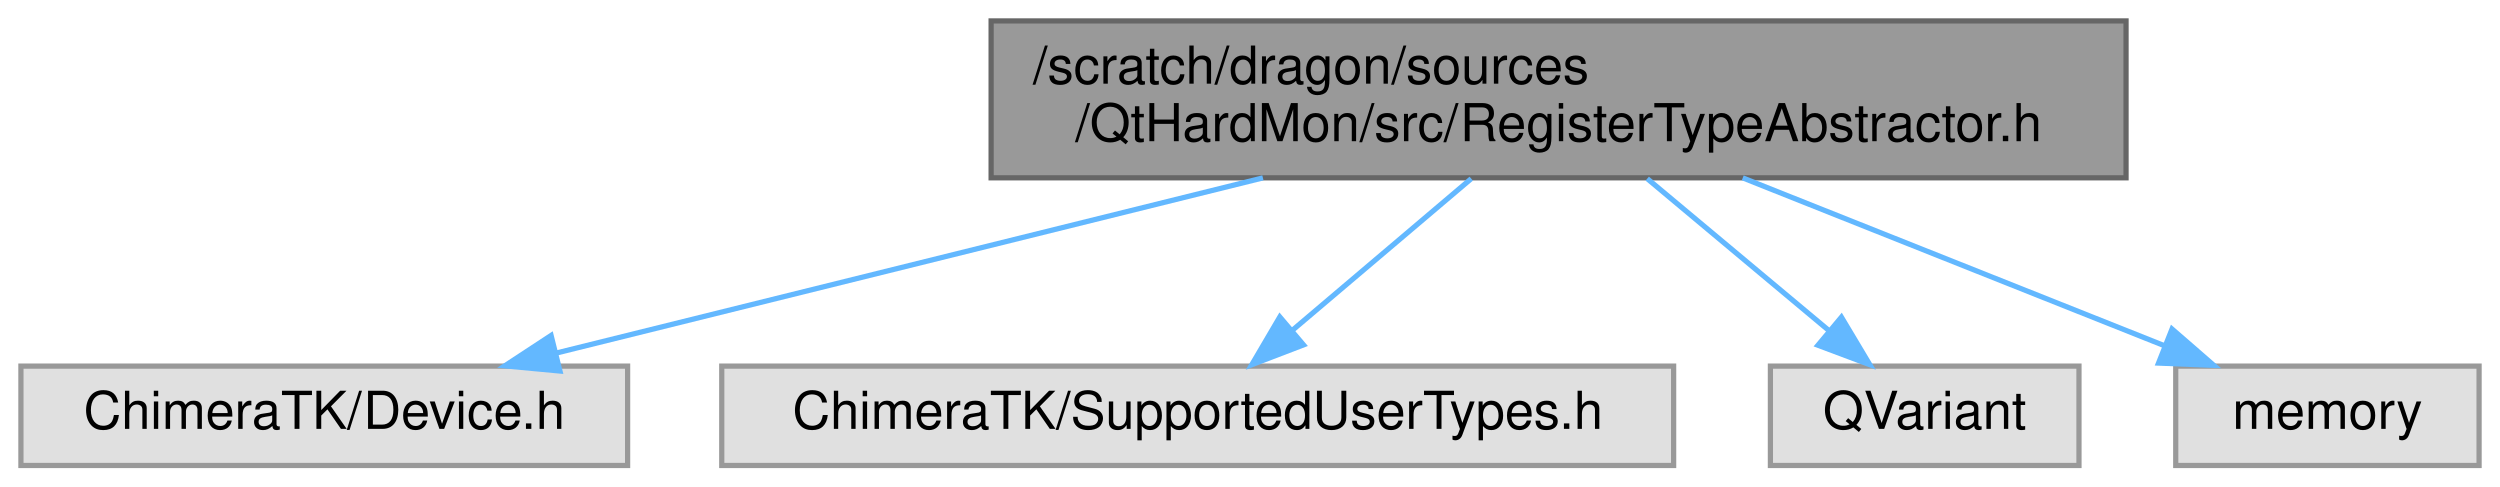
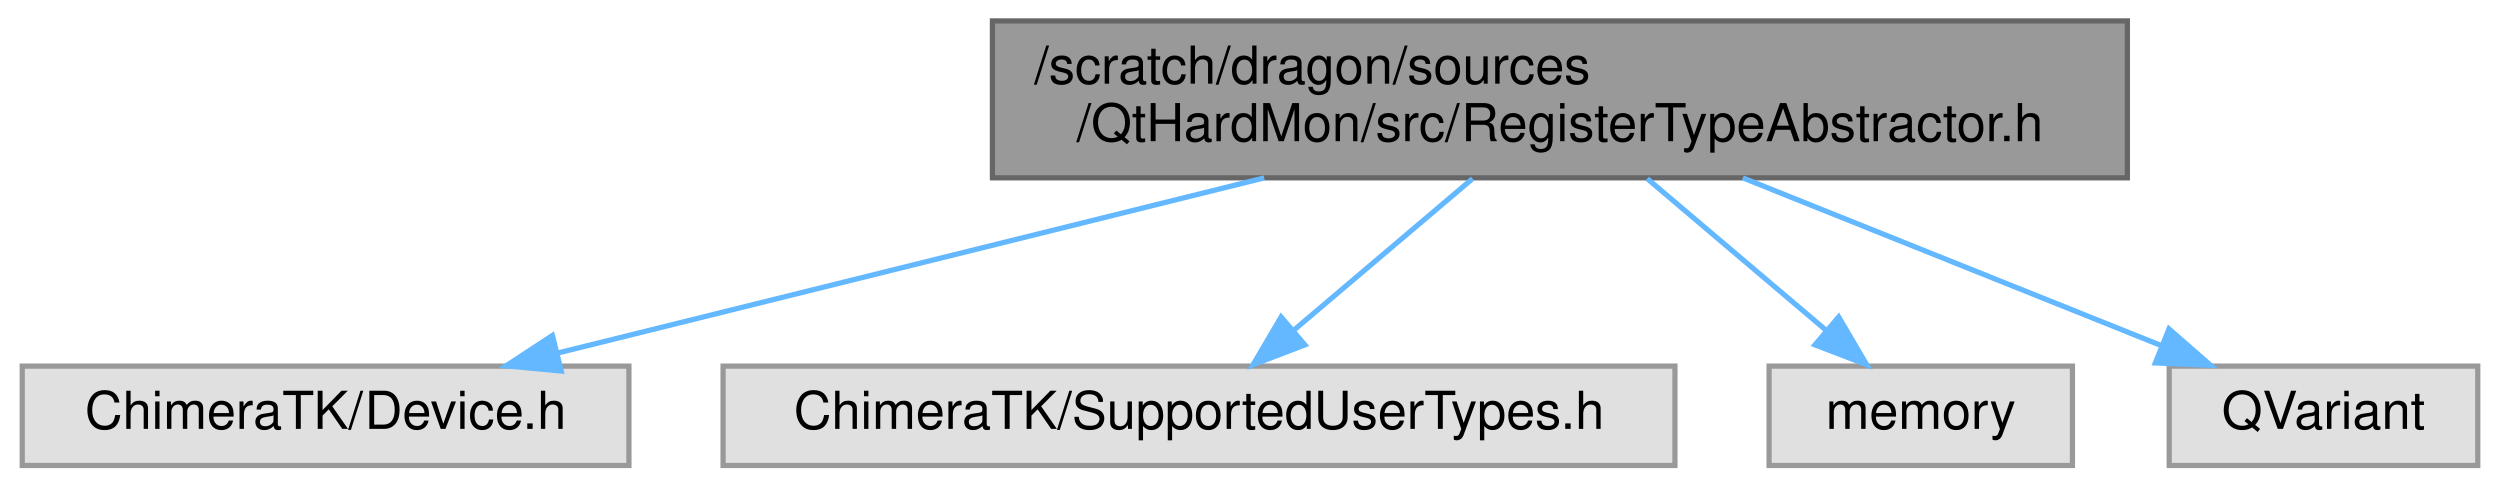
- <svg xmlns="http://www.w3.org/2000/svg" xmlns:xlink="http://www.w3.org/1999/xlink" width="478pt" height="93pt" viewBox="0.00 0.00 478.00 93.00">
+ <svg xmlns="http://www.w3.org/2000/svg" xmlns:xlink="http://www.w3.org/1999/xlink" width="478pt" height="93pt" viewBox="0.00 0.00 477.50 93.00">
  <g id="graph0" class="graph" transform="scale(1 1) rotate(0) translate(4 89)">
    <g id="Node000001" class="node">
      <g id="a_Node000001">
        <a xlink:title=" ">
          <polygon fill="#999999" stroke="#666666" points="402.5,-85 185.5,-85 185.5,-55 402.5,-55 402.5,-85" />
          <text text-anchor="start" x="193.5" y="-73" font-family="Helvetica,sans-Serif" font-size="10.00">/scratch/dragon/sources</text>
          <text text-anchor="middle" x="294" y="-62" font-family="Helvetica,sans-Serif" font-size="10.00">/QtHardMon/src/RegisterTypeAbstractor.h</text>
        </a>
      </g>
    </g>
    <g id="Node000002" class="node">
      <g id="a_Node000002">
        <a xlink:title=" ">
          <polygon fill="#e0e0e0" stroke="#999999" points="116,-19 0,-19 0,0 116,0 116,-19" />
          <text text-anchor="middle" x="58" y="-7" font-family="Helvetica,sans-Serif" font-size="10.00">ChimeraTK/Device.h</text>
        </a>
      </g>
    </g>
    <g id="edge1_Node000001_Node000002" class="edge">
      <g id="a_edge1_Node000001_Node000002">
        <a xlink:title=" ">
          <path fill="none" stroke="#63b8ff" d="M237.47,-54.99C196.04,-44.72 140.57,-30.97 102.33,-21.49" />
          <polygon fill="#63b8ff" stroke="#63b8ff" points="103.06,-18.06 92.51,-19.05 101.37,-24.86 103.06,-18.06" />
        </a>
      </g>
    </g>
    <g id="Node000003" class="node">
      <g id="a_Node000003">
        <a xlink:title=" ">
          <polygon fill="#e0e0e0" stroke="#999999" points="316,-19 134,-19 134,0 316,0 316,-19" />
          <text text-anchor="middle" x="225" y="-7" font-family="Helvetica,sans-Serif" font-size="10.00">ChimeraTK/SupportedUserTypes.h</text>
        </a>
      </g>
    </g>
    <g id="edge2_Node000001_Node000003" class="edge">
      <g id="a_edge2_Node000001_Node000003">
        <a xlink:title=" ">
          <path fill="none" stroke="#63b8ff" d="M277.3,-54.84C266.97,-46.09 253.72,-34.85 243.14,-25.88" />
          <polygon fill="#63b8ff" stroke="#63b8ff" points="245.23,-23.06 235.34,-19.27 240.7,-28.4 245.23,-23.06" />
        </a>
      </g>
    </g>
    <g id="Node000004" class="node">
      <g id="a_Node000004">
        <a xlink:title=" ">
-           <polygon fill="#e0e0e0" stroke="#999999" points="393.5,-19 334.5,-19 334.5,0 393.5,0 393.5,-19" />
-           <text text-anchor="middle" x="364" y="-7" font-family="Helvetica,sans-Serif" font-size="10.00">QVariant</text>
+           <polygon fill="#e0e0e0" stroke="#999999" points="392,-19 334,-19 334,0 392,0 392,-19" />
+           <text text-anchor="middle" x="363" y="-7" font-family="Helvetica,sans-Serif" font-size="10.00">memory</text>
        </a>
      </g>
    </g>
    <g id="edge3_Node000001_Node000004" class="edge">
      <g id="a_edge3_Node000001_Node000004">
        <a xlink:title=" ">
-           <path fill="none" stroke="#63b8ff" d="M310.95,-54.84C321.42,-46.09 334.86,-34.85 345.59,-25.88" />
-           <polygon fill="#63b8ff" stroke="#63b8ff" points="348.08,-28.36 353.51,-19.27 343.59,-22.99 348.08,-28.36" />
+           <path fill="none" stroke="#63b8ff" d="M310.7,-54.84C321.03,-46.09 334.28,-34.85 344.86,-25.88" />
+           <polygon fill="#63b8ff" stroke="#63b8ff" points="347.3,-28.4 352.66,-19.27 342.77,-23.06 347.3,-28.4" />
        </a>
      </g>
    </g>
    <g id="Node000005" class="node">
      <g id="a_Node000005">
        <a xlink:title=" ">
-           <polygon fill="#e0e0e0" stroke="#999999" points="470,-19 412,-19 412,0 470,0 470,-19" />
-           <text text-anchor="middle" x="441" y="-7" font-family="Helvetica,sans-Serif" font-size="10.00">memory</text>
+           <polygon fill="#e0e0e0" stroke="#999999" points="469.5,-19 410.5,-19 410.5,0 469.5,0 469.5,-19" />
+           <text text-anchor="middle" x="440" y="-7" font-family="Helvetica,sans-Serif" font-size="10.00">QVariant</text>
        </a>
      </g>
    </g>
    <g id="edge4_Node000001_Node000005" class="edge">
      <g id="a_edge4_Node000001_Node000005">
        <a xlink:title=" ">
-           <path fill="none" stroke="#63b8ff" d="M329.21,-54.99C353.74,-45.23 386.15,-32.33 409.76,-22.93" />
-           <polygon fill="#63b8ff" stroke="#63b8ff" points="411.29,-26.09 419.29,-19.14 408.71,-19.58 411.29,-26.09" />
+           <path fill="none" stroke="#63b8ff" d="M328.97,-54.99C353.33,-45.23 385.53,-32.33 408.97,-22.93" />
+           <polygon fill="#63b8ff" stroke="#63b8ff" points="410.46,-26.11 418.44,-19.14 407.85,-19.61 410.46,-26.11" />
        </a>
      </g>
    </g>
  </g>
</svg>
